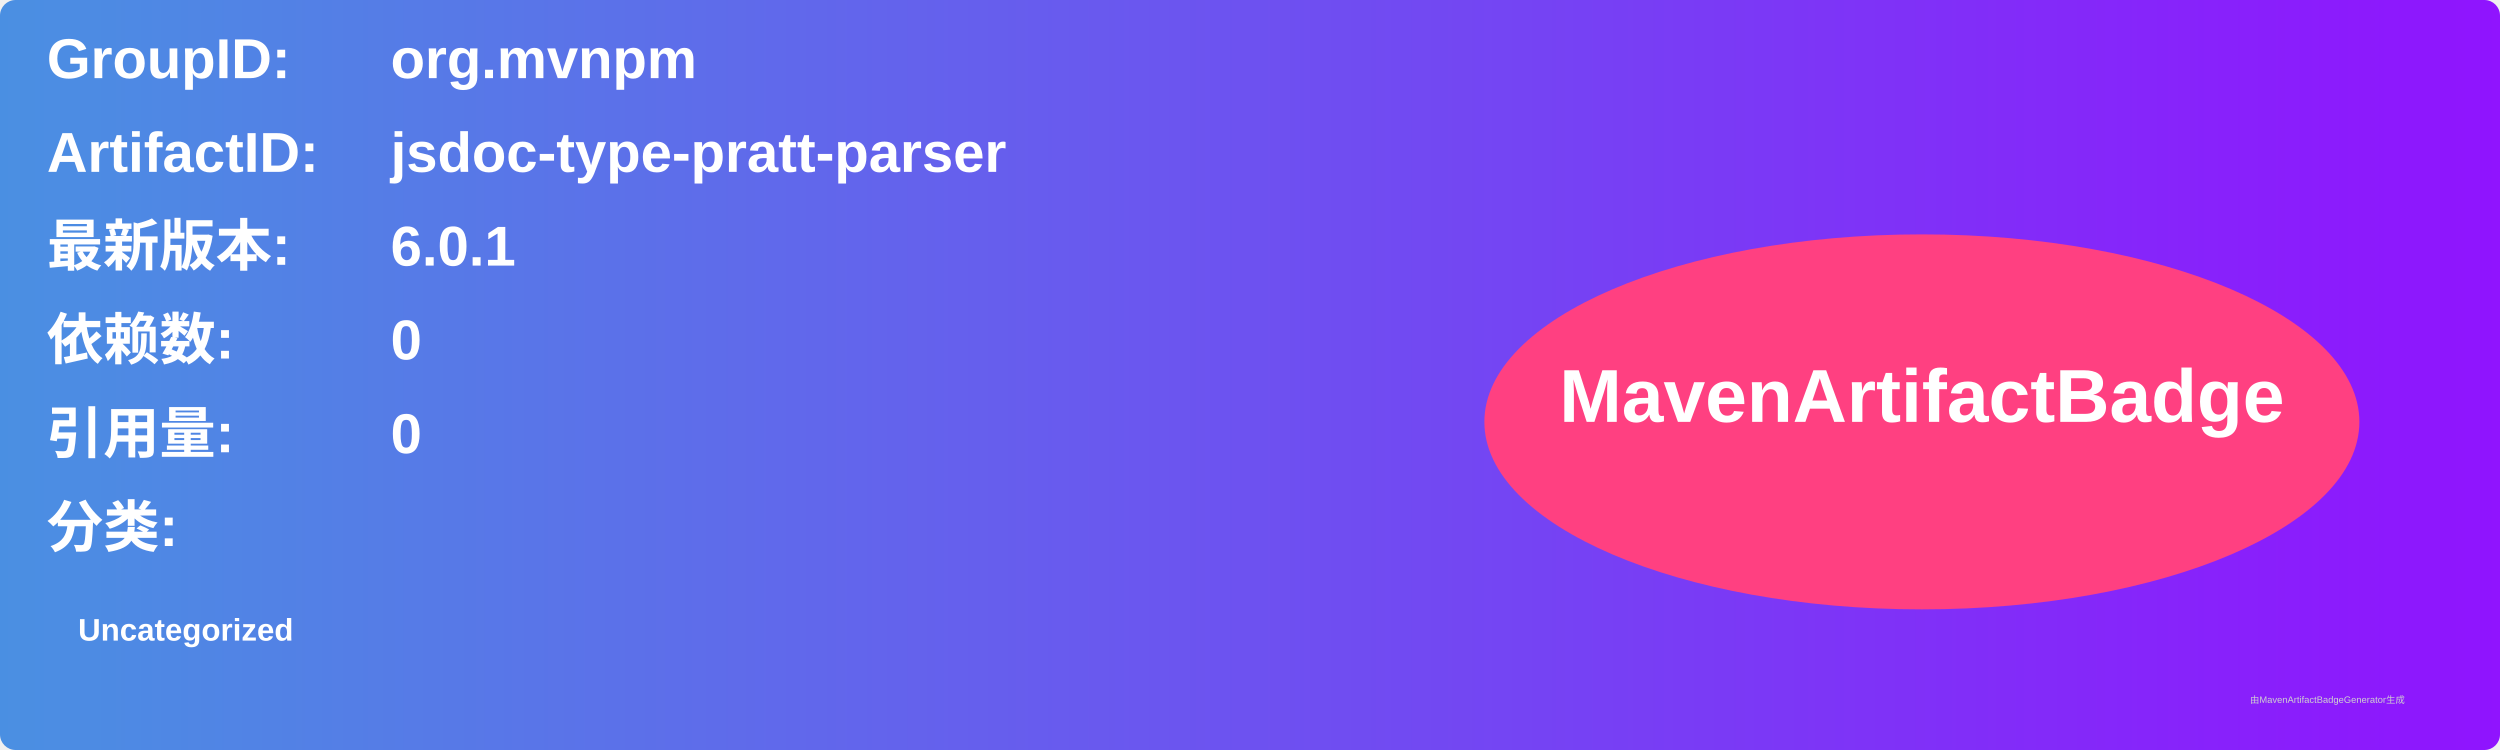
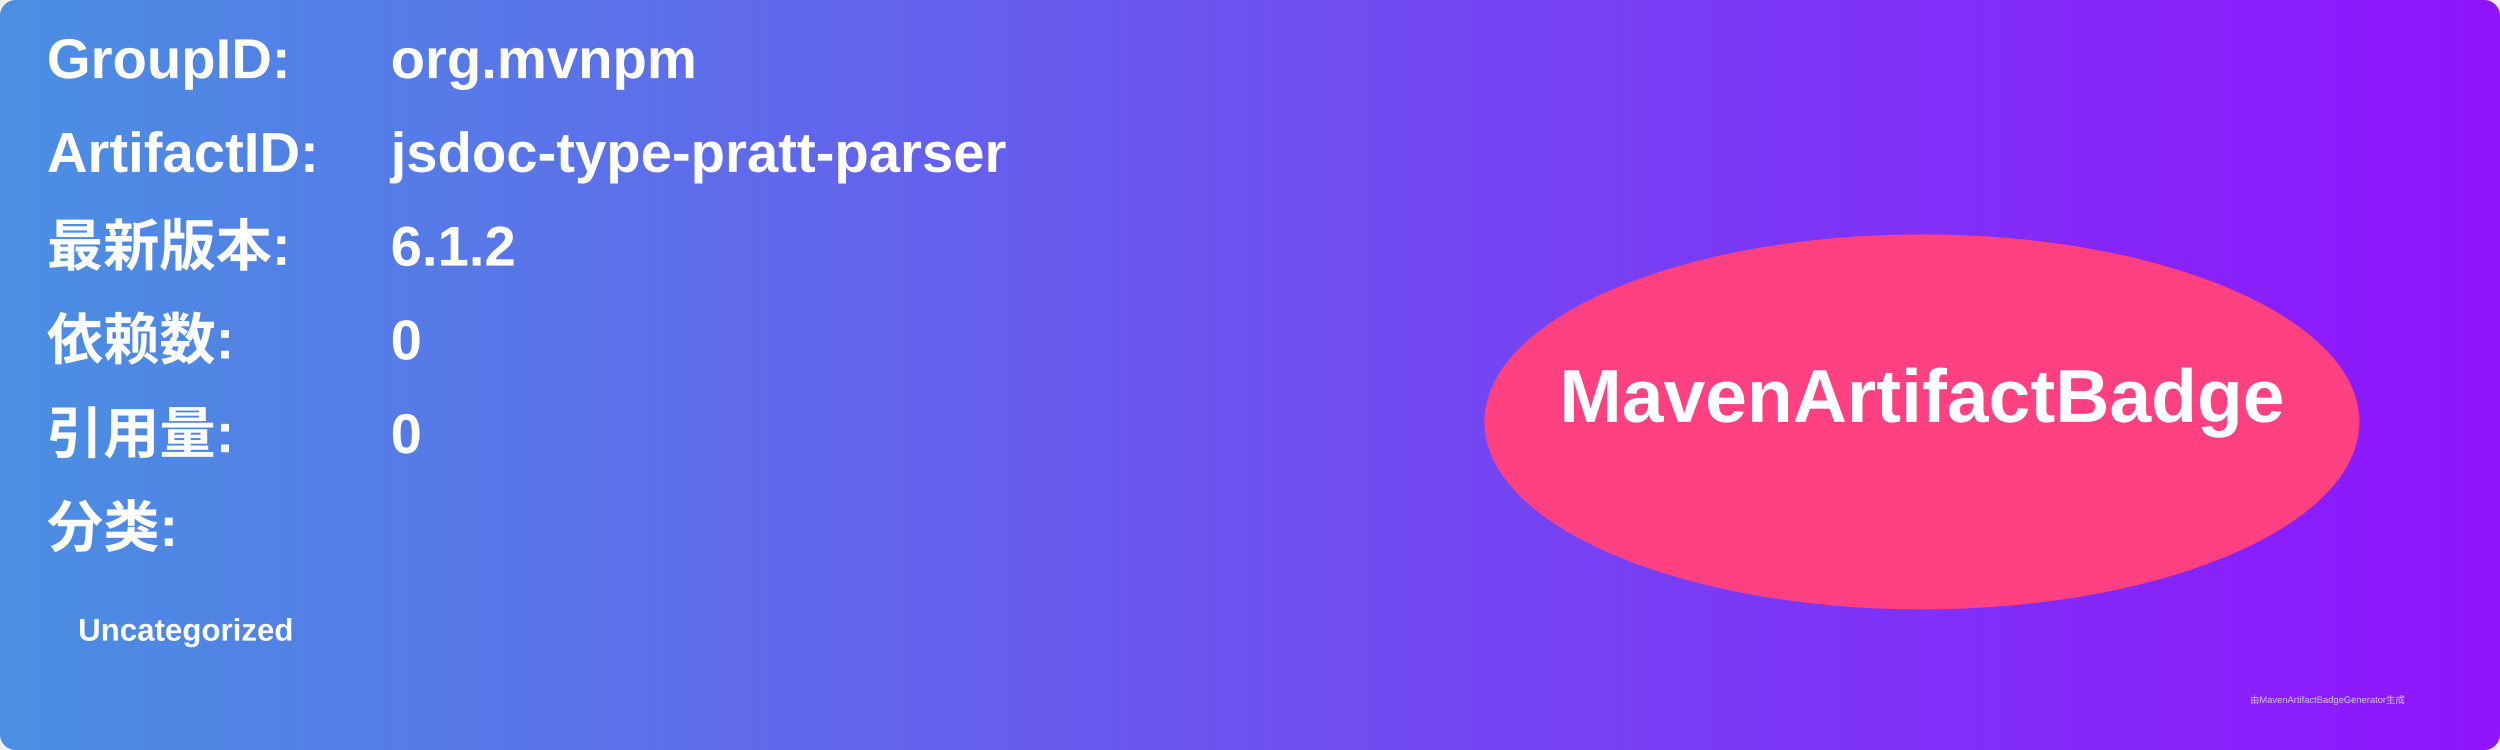
<svg xmlns="http://www.w3.org/2000/svg" width="800" height="240" viewBox="0 0 800 240">
  <linearGradient id="grad" x1="0%" y1="0%" x2="100%" y2="0%">
    <stop offset="0%" stop-color="#4a90e2" />
    <stop offset="100%" stop-color="#9013fe" />
  </linearGradient>
  <rect width="100%" height="100%" rx="5" ry="5" fill="url(#grad)" />
  <g transform="translate(15, 15)">
    <text x="0" y="10" font-family="Arial" font-size="18" fill="white" font-weight="bold" width="260">GroupID:</text>
    <text x="110" y="10" font-family="Arial" font-size="18" fill="white" font-weight="bold" width="460">org.mvnpm</text>
    <text x="0" y="40" font-family="Arial" font-size="18" fill="white" font-weight="bold" width="260">ArtifactID:</text>
    <text x="110" y="40" font-family="Arial" font-size="18" fill="white" font-weight="bold" width="460">jsdoc-type-pratt-parser</text>
    <text x="0" y="70" font-family="Arial" font-size="18" fill="white" font-weight="bold">最新版本:</text>
    <text x="110" y="70" font-family="Arial" font-size="18" fill="white" font-weight="bold">
-       <tspan font-weight="bold">6.0.1</tspan>
+       <tspan font-weight="bold">6.1.2</tspan>
    </text>
    <text x="0" y="100" font-family="Arial" font-size="18" fill="white" font-weight="bold">依赖数: </text>
    <text x="110" y="100" font-family="Arial" font-size="18" fill="white">
      <tspan font-weight="bold">0</tspan>
    </text>
    <text x="0" y="130" font-family="Arial" font-size="18" fill="white" font-weight="bold">引用量: </text>
    <text x="110" y="130" font-family="Arial" font-size="18" fill="white">
      <tspan font-weight="bold">0</tspan>
    </text>
    <text x="0" y="160" font-family="Arial" font-size="18" fill="white" font-weight="bold">分类:</text>
    <text x="10" y="190" font-family="Arial" font-size="10" fill="white">
      <tspan font-weight="bold">Uncategorized</tspan>
    </text>
    <ellipse cx="600" cy="120" rx="140" ry="60" fill="#ff4081" />
    <text x="600" y="120" text-anchor="middle" font-family="Arial" font-size="24" fill="white" font-weight="bold">MavenArtifactBadge</text>
  </g>
  <text x="720" y="225" font-family="Arial" font-size="3" fill="#d0d0d0">由MavenArtifactBadgeGenerator生成</text>
</svg>
